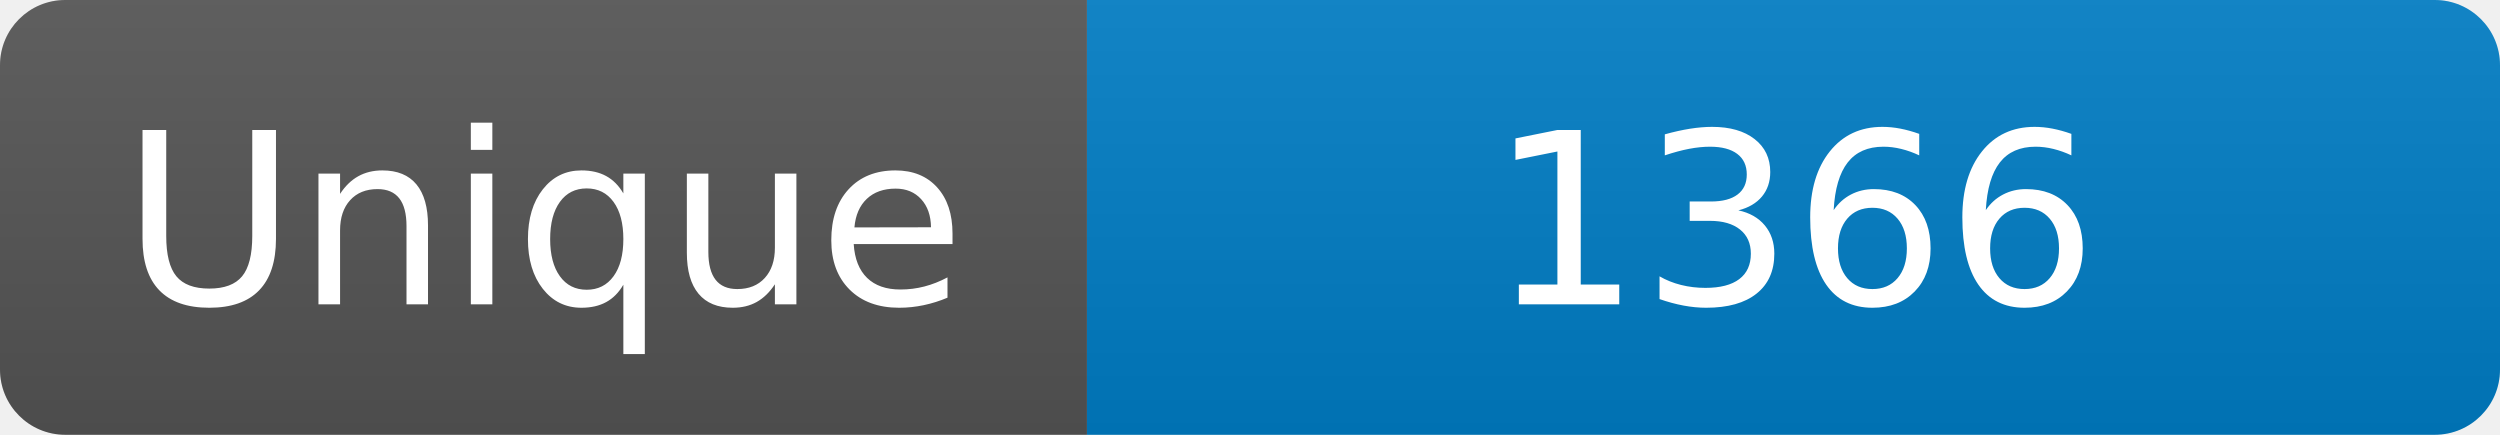
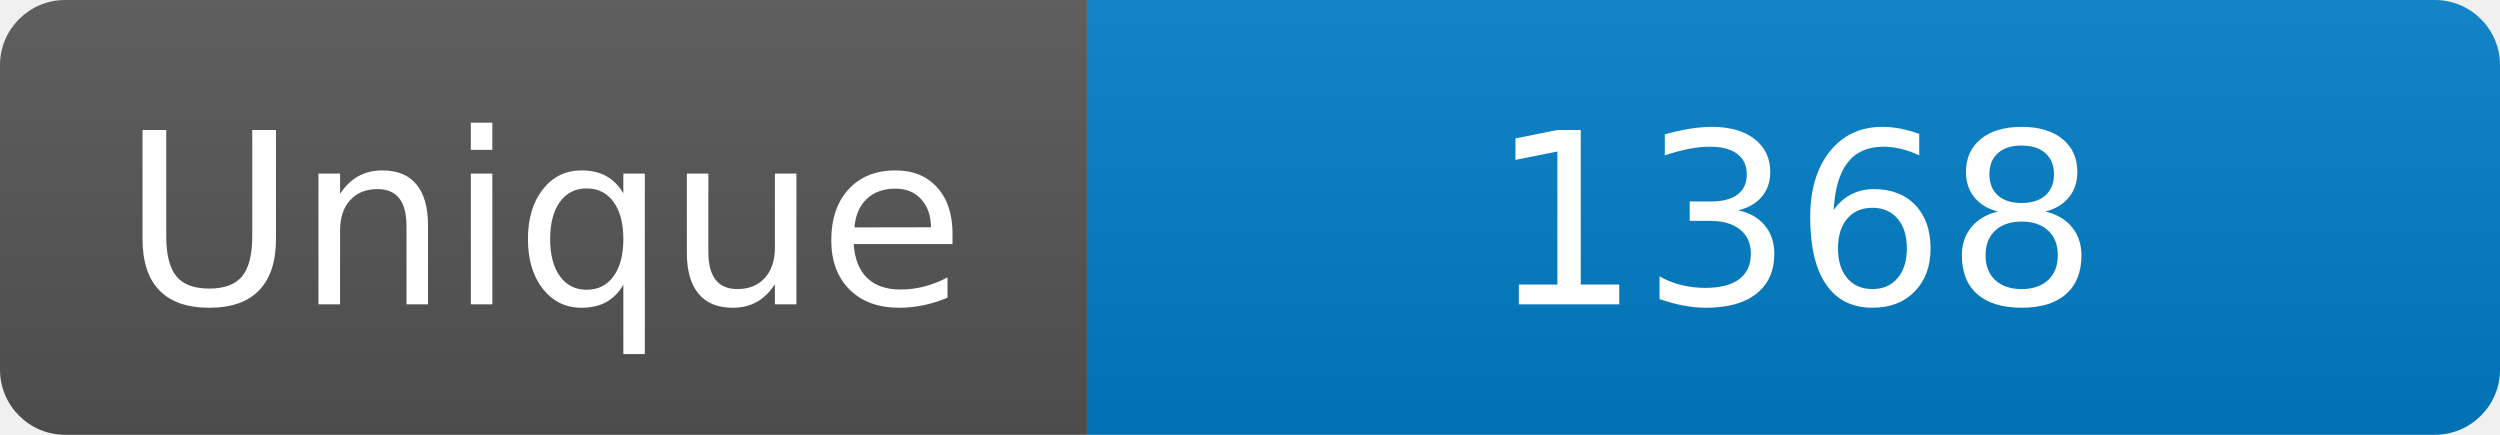
<svg xmlns="http://www.w3.org/2000/svg" width="115" height="20" role="img" aria-label="Maintained?: yes">
  <linearGradient id="s" x2="0" y2="100%">
    <stop offset="0" stop-color="#bbb" stop-opacity=".1" />
    <stop offset="1" stop-opacity=".1" />
  </linearGradient>
  <clipPath id="r">
    <rect width="115" height="20" rx="3" fill="#fff" />
  </clipPath>
  <g clip-path="url(#r)">
    <rect width="50" height="20" fill="#555" />
    <rect x="50" width="160" height="20" fill="#007ec6" />
    <rect width="115" height="20" fill="url(#s)" />
  </g>
  <g fill="#fff" text-anchor="middle" font-family="Verdana,Geneva,DejaVu Sans,sans-serif" font-size="110">
    <text x="250" y="140" transform="scale(.1)" fill="#fff">Unique</text>
-     <text x="825" y="140" transform="scale(.1)" fill="#fff">1366</text>
+     <text x="825" y="140" transform="scale(.1)" fill="#fff">1368</text>
  </g>
</svg>
